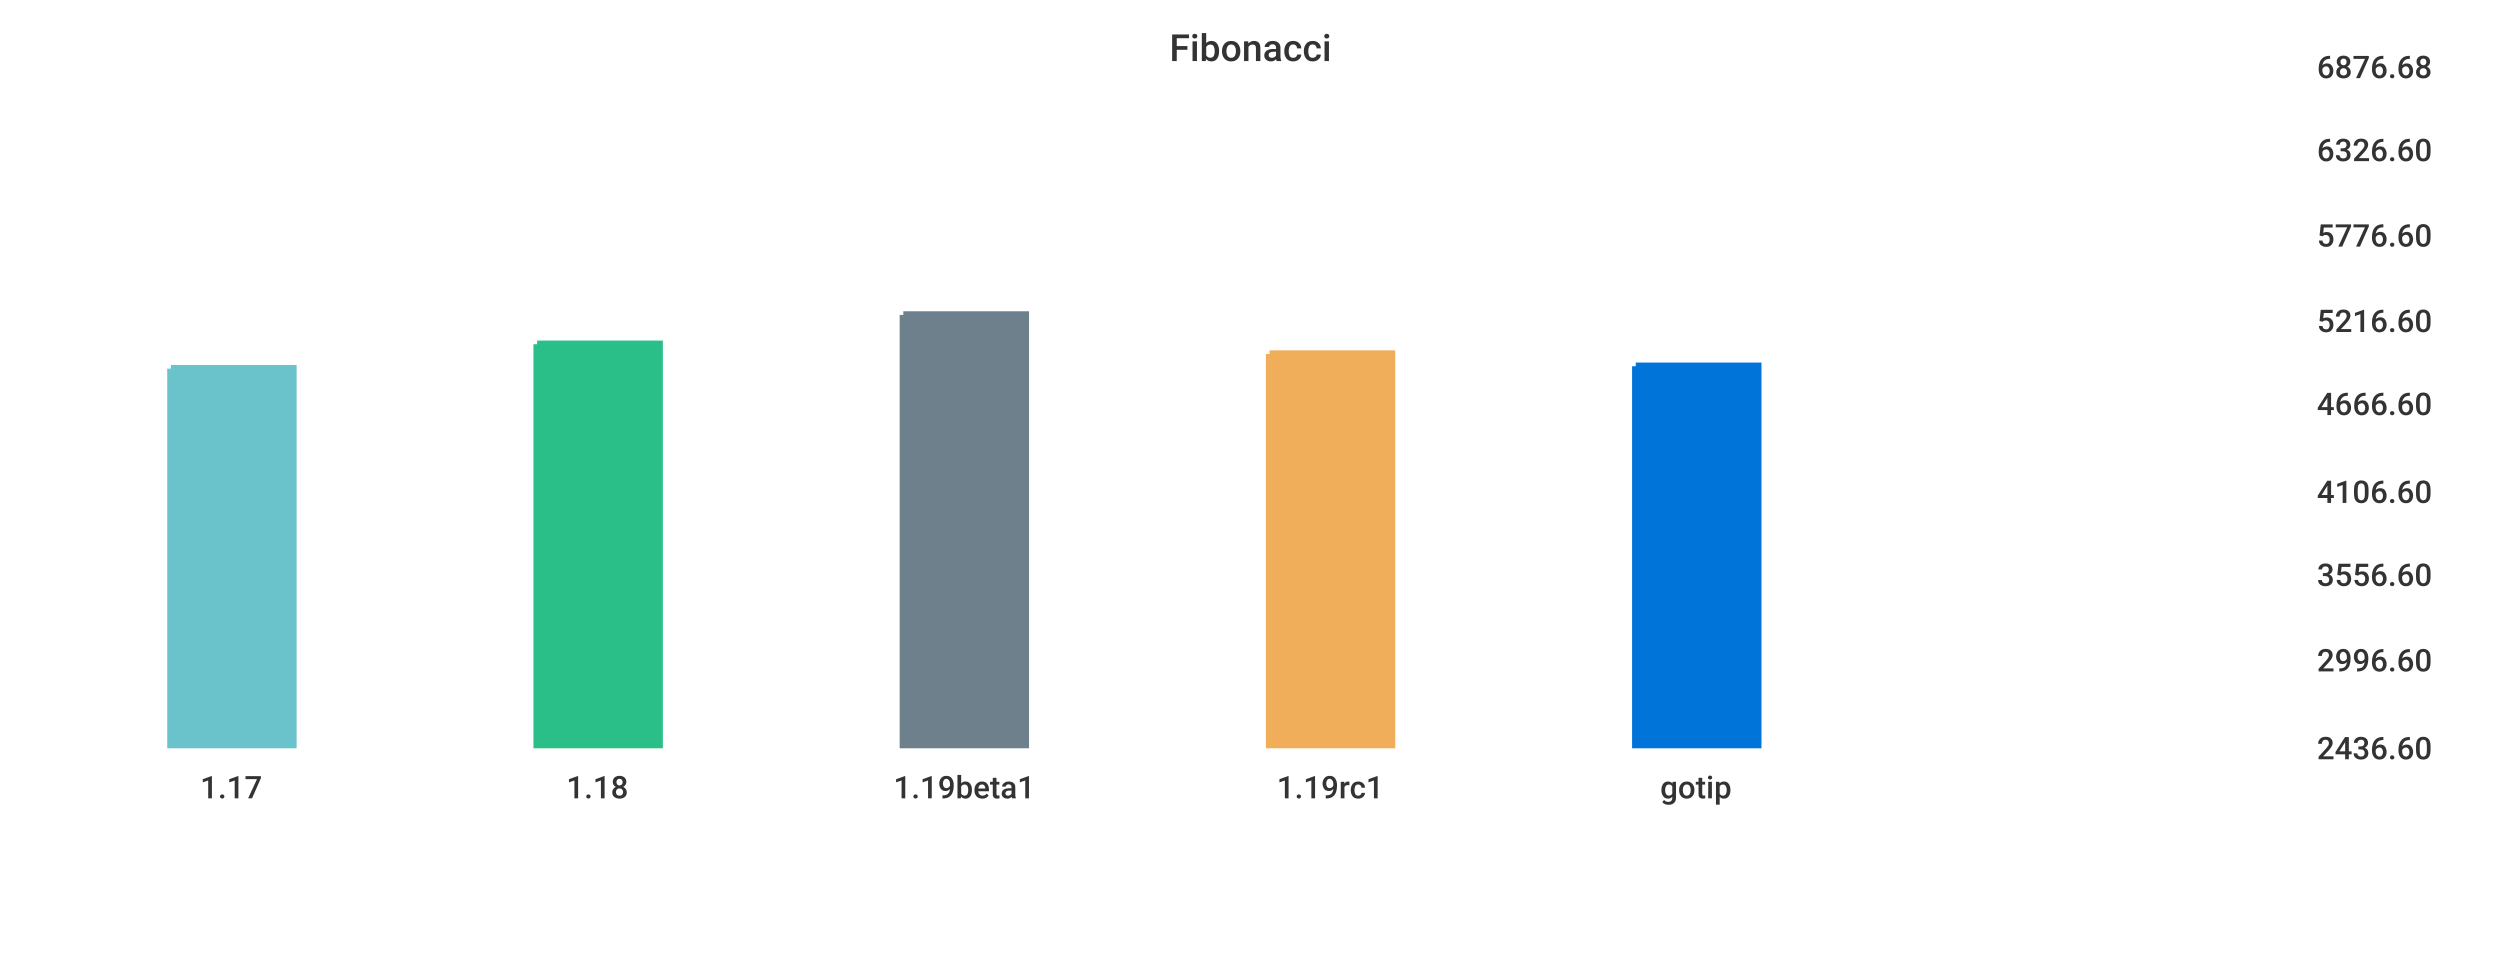
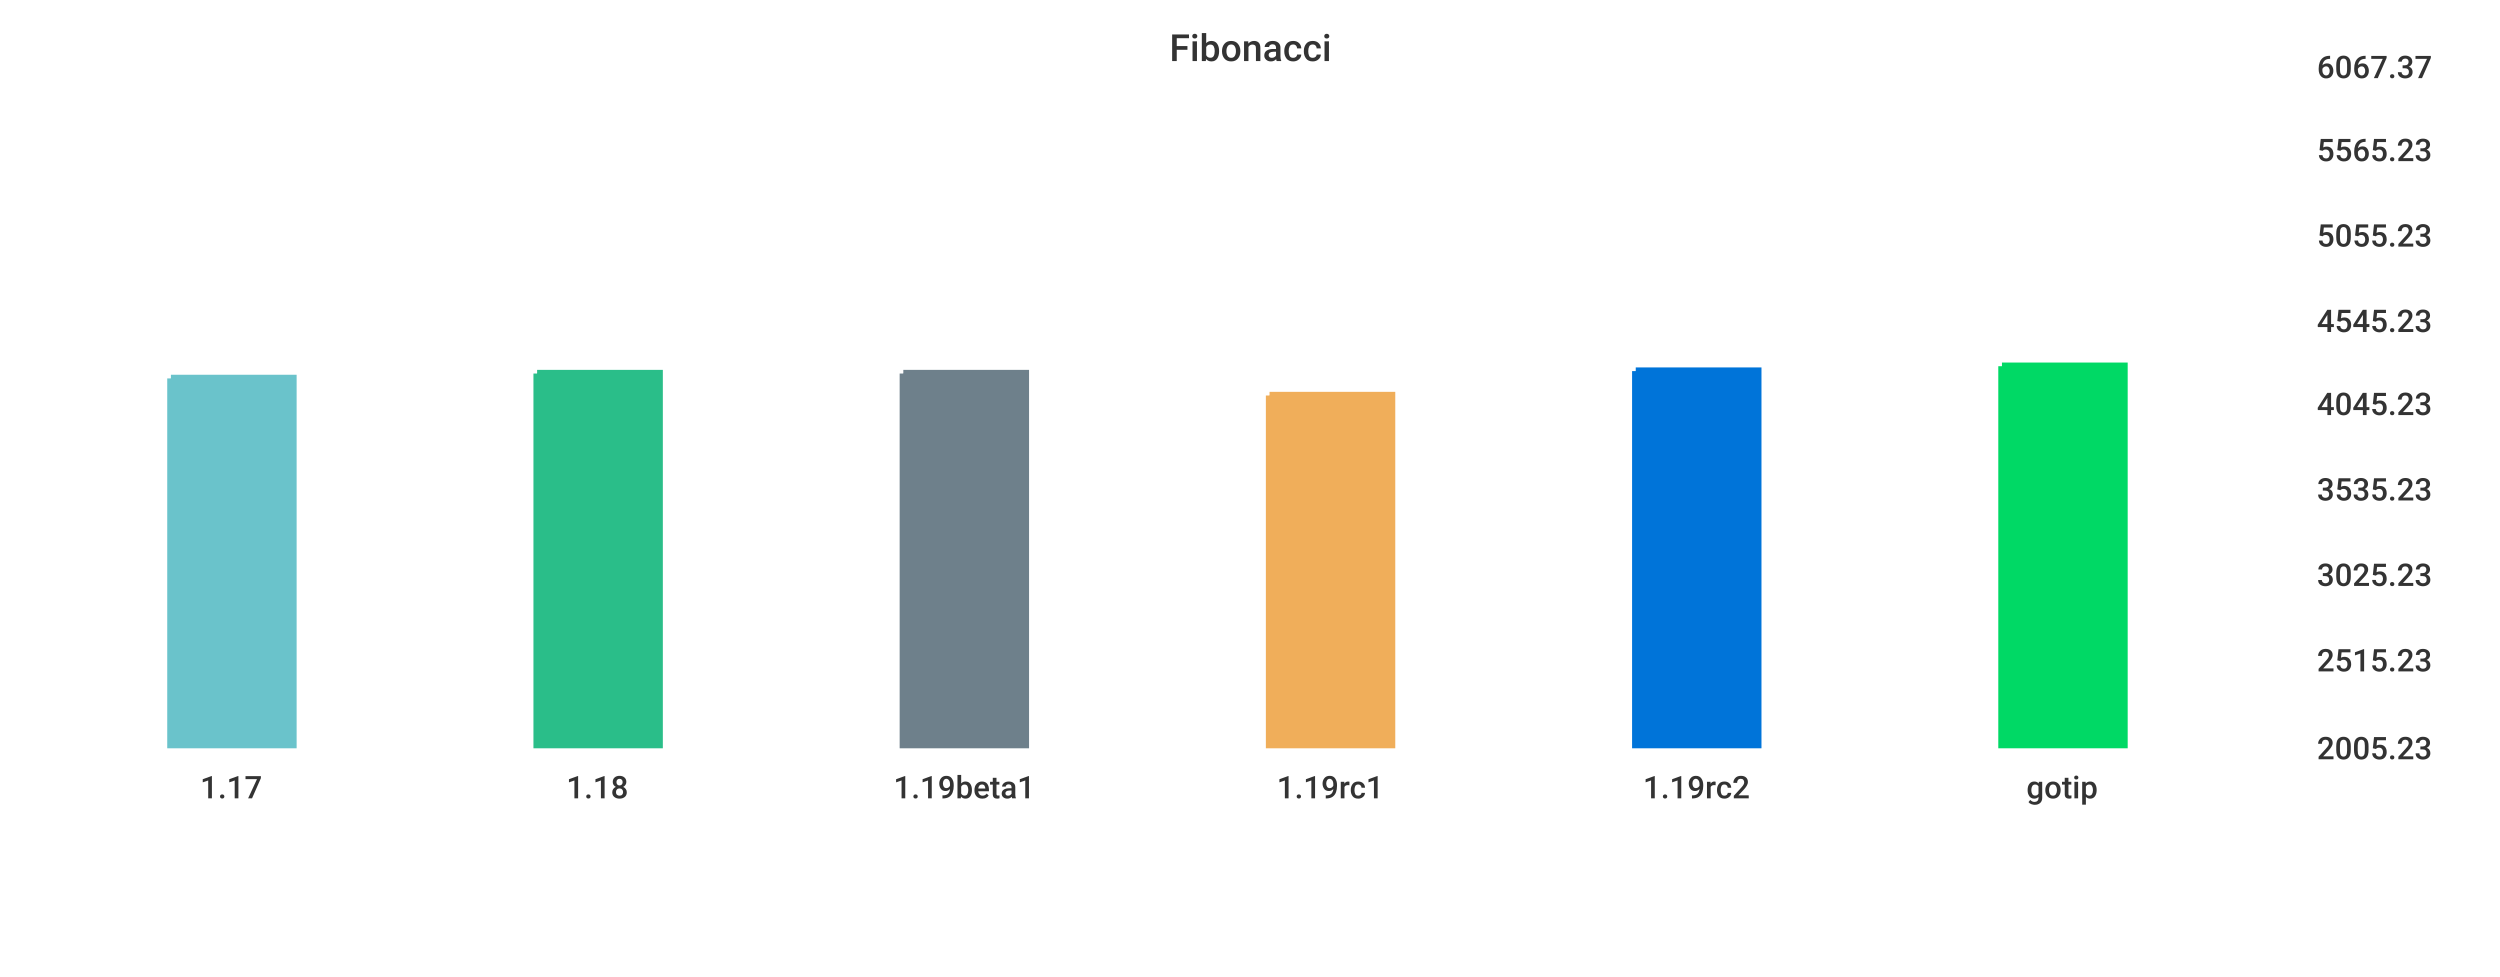
<svg xmlns="http://www.w3.org/2000/svg" width="1024" height="400">\n<path d="M 0 0 L 1024 0 L 1024 400 L 0 400 L 0 0" style="stroke-width:0;stroke:rgba(255,255,255,1.0);fill:rgba(255,255,255,1.0)" />
  <path d="M 20 26 L 934 26 L 934 305 L 20 305 L 20 26" style="stroke-width:0;stroke:rgba(255,255,255,1.0);fill:rgba(255,255,255,1.0)" />
-   <path d="M 70 151 L 120 151 L 120 305 L 70 305 L 70 151" style="stroke-width:3;stroke:rgba(106,195,203,1.0);fill:rgba(106,195,203,1.0)" />
-   <path d="M 220 141 L 270 141 L 270 305 L 220 305 L 220 141" style="stroke-width:3;stroke:rgba(42,190,137,1.0);fill:rgba(42,190,137,1.0)" />
-   <path d="M 370 129 L 420 129 L 420 305 L 370 305 L 370 129" style="stroke-width:3;stroke:rgba(110,128,139,1.0);fill:rgba(110,128,139,1.0)" />
-   <path d="M 520 145 L 570 145 L 570 305 L 520 305 L 520 145" style="stroke-width:3;stroke:rgba(240,174,90,1.0);fill:rgba(240,174,90,1.0)" />
-   <path d="M 670 150 L 720 150 L 720 305 L 670 305 L 670 150" style="stroke-width:3;stroke:rgba(0,116,217,1.0);fill:rgba(0,116,217,1.0)" />
+   <path d="M 70 155 L 120 155 L 120 305 L 70 305 L 70 155" style="stroke-width:3;stroke:rgba(106,195,203,1.0);fill:rgba(106,195,203,1.0)" />
+   <path d="M 220 153 L 270 153 L 270 305 L 220 305 L 220 153" style="stroke-width:3;stroke:rgba(42,190,137,1.0);fill:rgba(42,190,137,1.0)" />
+   <path d="M 370 153 L 420 153 L 420 305 L 370 305 L 370 153" style="stroke-width:3;stroke:rgba(110,128,139,1.0);fill:rgba(110,128,139,1.0)" />
+   <path d="M 520 162 L 570 162 L 570 305 L 520 305 L 520 162" style="stroke-width:3;stroke:rgba(240,174,90,1.0);fill:rgba(240,174,90,1.0)" />
+   <path d="M 670 152 L 720 152 L 720 305 L 670 305 L 670 152" style="stroke-width:3;stroke:rgba(0,116,217,1.0);fill:rgba(0,116,217,1.0)" />
+   <path d="M 820 150 L 870 150 L 870 305 L 820 305 L 820 150" style="stroke-width:3;stroke:rgba(0,217,101,1.0);fill:rgba(0,217,101,1.0)" />
  <path d="M 20 305 L 934 305" style="stroke-width:0;stroke:rgba(51,51,51,1.0);fill:none" />
  <path d="M 20 305 L 20 310" style="stroke-width:0;stroke:rgba(51,51,51,1.0);fill:none" />
  <text x="82" y="327" style="stroke-width:0;stroke:none;fill:rgba(51,51,51,1.0);font-size:12.8px;font-family:'Roboto Medium',sans-serif">1.17</text>
  <path d="M 170 305 L 170 310" style="stroke-width:0;stroke:rgba(51,51,51,1.0);fill:none" />
  <text x="232" y="327" style="stroke-width:0;stroke:none;fill:rgba(51,51,51,1.0);font-size:12.8px;font-family:'Roboto Medium',sans-serif">1.18</text>
  <path d="M 320 305 L 320 310" style="stroke-width:0;stroke:rgba(51,51,51,1.0);fill:none" />
  <text x="366" y="327" style="stroke-width:0;stroke:none;fill:rgba(51,51,51,1.0);font-size:12.8px;font-family:'Roboto Medium',sans-serif">1.19beta1</text>
  <path d="M 470 305 L 470 310" style="stroke-width:0;stroke:rgba(51,51,51,1.0);fill:none" />
  <text x="523" y="327" style="stroke-width:0;stroke:none;fill:rgba(51,51,51,1.0);font-size:12.8px;font-family:'Roboto Medium',sans-serif">1.19rc1</text>
  <path d="M 620 305 L 620 310" style="stroke-width:0;stroke:rgba(51,51,51,1.0);fill:none" />
-   <text x="680" y="327" style="stroke-width:0;stroke:none;fill:rgba(51,51,51,1.0);font-size:12.8px;font-family:'Roboto Medium',sans-serif">gotip</text>
+   <text x="673" y="327" style="stroke-width:0;stroke:none;fill:rgba(51,51,51,1.0);font-size:12.8px;font-family:'Roboto Medium',sans-serif">1.19rc2</text>
+   <path d="M 770 305 L 770 310" style="stroke-width:0;stroke:rgba(51,51,51,1.0);fill:none" />
+   <text x="830" y="327" style="stroke-width:0;stroke:none;fill:rgba(51,51,51,1.0);font-size:12.8px;font-family:'Roboto Medium',sans-serif">gotip</text>
  <path d="M 934 26 L 934 305" style="stroke-width:0;stroke:rgba(51,51,51,1.0);fill:none" />
  <path d="M 934 305 L 939 305" style="stroke-width:0;stroke:rgba(51,51,51,1.0);fill:none" />
  <path d="M 934 305 L 939 305" style="stroke-width:0;stroke:rgba(51,51,51,1.0);fill:none" />
-   <text x="949" y="311" style="stroke-width:0;stroke:none;fill:rgba(51,51,51,1.0);font-size:12.8px;font-family:'Roboto Medium',sans-serif">2436.60</text>
+   <text x="949" y="311" style="stroke-width:0;stroke:none;fill:rgba(51,51,51,1.0);font-size:12.8px;font-family:'Roboto Medium',sans-serif">2005.23</text>
  <path d="M 934 269 L 939 269" style="stroke-width:0;stroke:rgba(51,51,51,1.0);fill:none" />
-   <text x="949" y="275" style="stroke-width:0;stroke:none;fill:rgba(51,51,51,1.0);font-size:12.8px;font-family:'Roboto Medium',sans-serif">2996.60</text>
+   <text x="949" y="275" style="stroke-width:0;stroke:none;fill:rgba(51,51,51,1.0);font-size:12.8px;font-family:'Roboto Medium',sans-serif">2515.23</text>
  <path d="M 934 234 L 939 234" style="stroke-width:0;stroke:rgba(51,51,51,1.0);fill:none" />
-   <text x="949" y="240" style="stroke-width:0;stroke:none;fill:rgba(51,51,51,1.0);font-size:12.8px;font-family:'Roboto Medium',sans-serif">3556.60</text>
-   <path d="M 934 200 L 939 200" style="stroke-width:0;stroke:rgba(51,51,51,1.0);fill:none" />
-   <text x="949" y="206" style="stroke-width:0;stroke:none;fill:rgba(51,51,51,1.0);font-size:12.8px;font-family:'Roboto Medium',sans-serif">4106.60</text>
+   <text x="949" y="240" style="stroke-width:0;stroke:none;fill:rgba(51,51,51,1.0);font-size:12.8px;font-family:'Roboto Medium',sans-serif">3025.23</text>
+   <path d="M 934 199 L 939 199" style="stroke-width:0;stroke:rgba(51,51,51,1.0);fill:none" />
+   <text x="949" y="205" style="stroke-width:0;stroke:none;fill:rgba(51,51,51,1.0);font-size:12.8px;font-family:'Roboto Medium',sans-serif">3535.23</text>
  <path d="M 934 164 L 939 164" style="stroke-width:0;stroke:rgba(51,51,51,1.0);fill:none" />
-   <text x="949" y="170" style="stroke-width:0;stroke:none;fill:rgba(51,51,51,1.0);font-size:12.8px;font-family:'Roboto Medium',sans-serif">4666.60</text>
+   <text x="949" y="170" style="stroke-width:0;stroke:none;fill:rgba(51,51,51,1.0);font-size:12.8px;font-family:'Roboto Medium',sans-serif">4045.23</text>
  <path d="M 934 130 L 939 130" style="stroke-width:0;stroke:rgba(51,51,51,1.0);fill:none" />
-   <text x="949" y="136" style="stroke-width:0;stroke:none;fill:rgba(51,51,51,1.0);font-size:12.8px;font-family:'Roboto Medium',sans-serif">5216.60</text>
+   <text x="949" y="136" style="stroke-width:0;stroke:none;fill:rgba(51,51,51,1.0);font-size:12.8px;font-family:'Roboto Medium',sans-serif">4545.23</text>
  <path d="M 934 95 L 939 95" style="stroke-width:0;stroke:rgba(51,51,51,1.0);fill:none" />
-   <text x="949" y="101" style="stroke-width:0;stroke:none;fill:rgba(51,51,51,1.0);font-size:12.8px;font-family:'Roboto Medium',sans-serif">5776.60</text>
+   <text x="949" y="101" style="stroke-width:0;stroke:none;fill:rgba(51,51,51,1.0);font-size:12.8px;font-family:'Roboto Medium',sans-serif">5055.23</text>
  <path d="M 934 60 L 939 60" style="stroke-width:0;stroke:rgba(51,51,51,1.0);fill:none" />
-   <text x="949" y="66" style="stroke-width:0;stroke:none;fill:rgba(51,51,51,1.0);font-size:12.8px;font-family:'Roboto Medium',sans-serif">6326.60</text>
+   <text x="949" y="66" style="stroke-width:0;stroke:none;fill:rgba(51,51,51,1.0);font-size:12.8px;font-family:'Roboto Medium',sans-serif">5565.23</text>
  <path d="M 934 26 L 939 26" style="stroke-width:0;stroke:rgba(51,51,51,1.0);fill:none" />
-   <text x="949" y="32" style="stroke-width:0;stroke:none;fill:rgba(51,51,51,1.0);font-size:12.8px;font-family:'Roboto Medium',sans-serif">6876.68</text>
+   <text x="949" y="32" style="stroke-width:0;stroke:none;fill:rgba(51,51,51,1.0);font-size:12.8px;font-family:'Roboto Medium',sans-serif">6067.37</text>
  <text x="479" y="25" style="stroke-width:0;stroke:none;fill:rgba(51,51,51,1.0);font-size:15.3px;font-family:'Roboto Medium',sans-serif">Fibonacci</text>
</svg>
